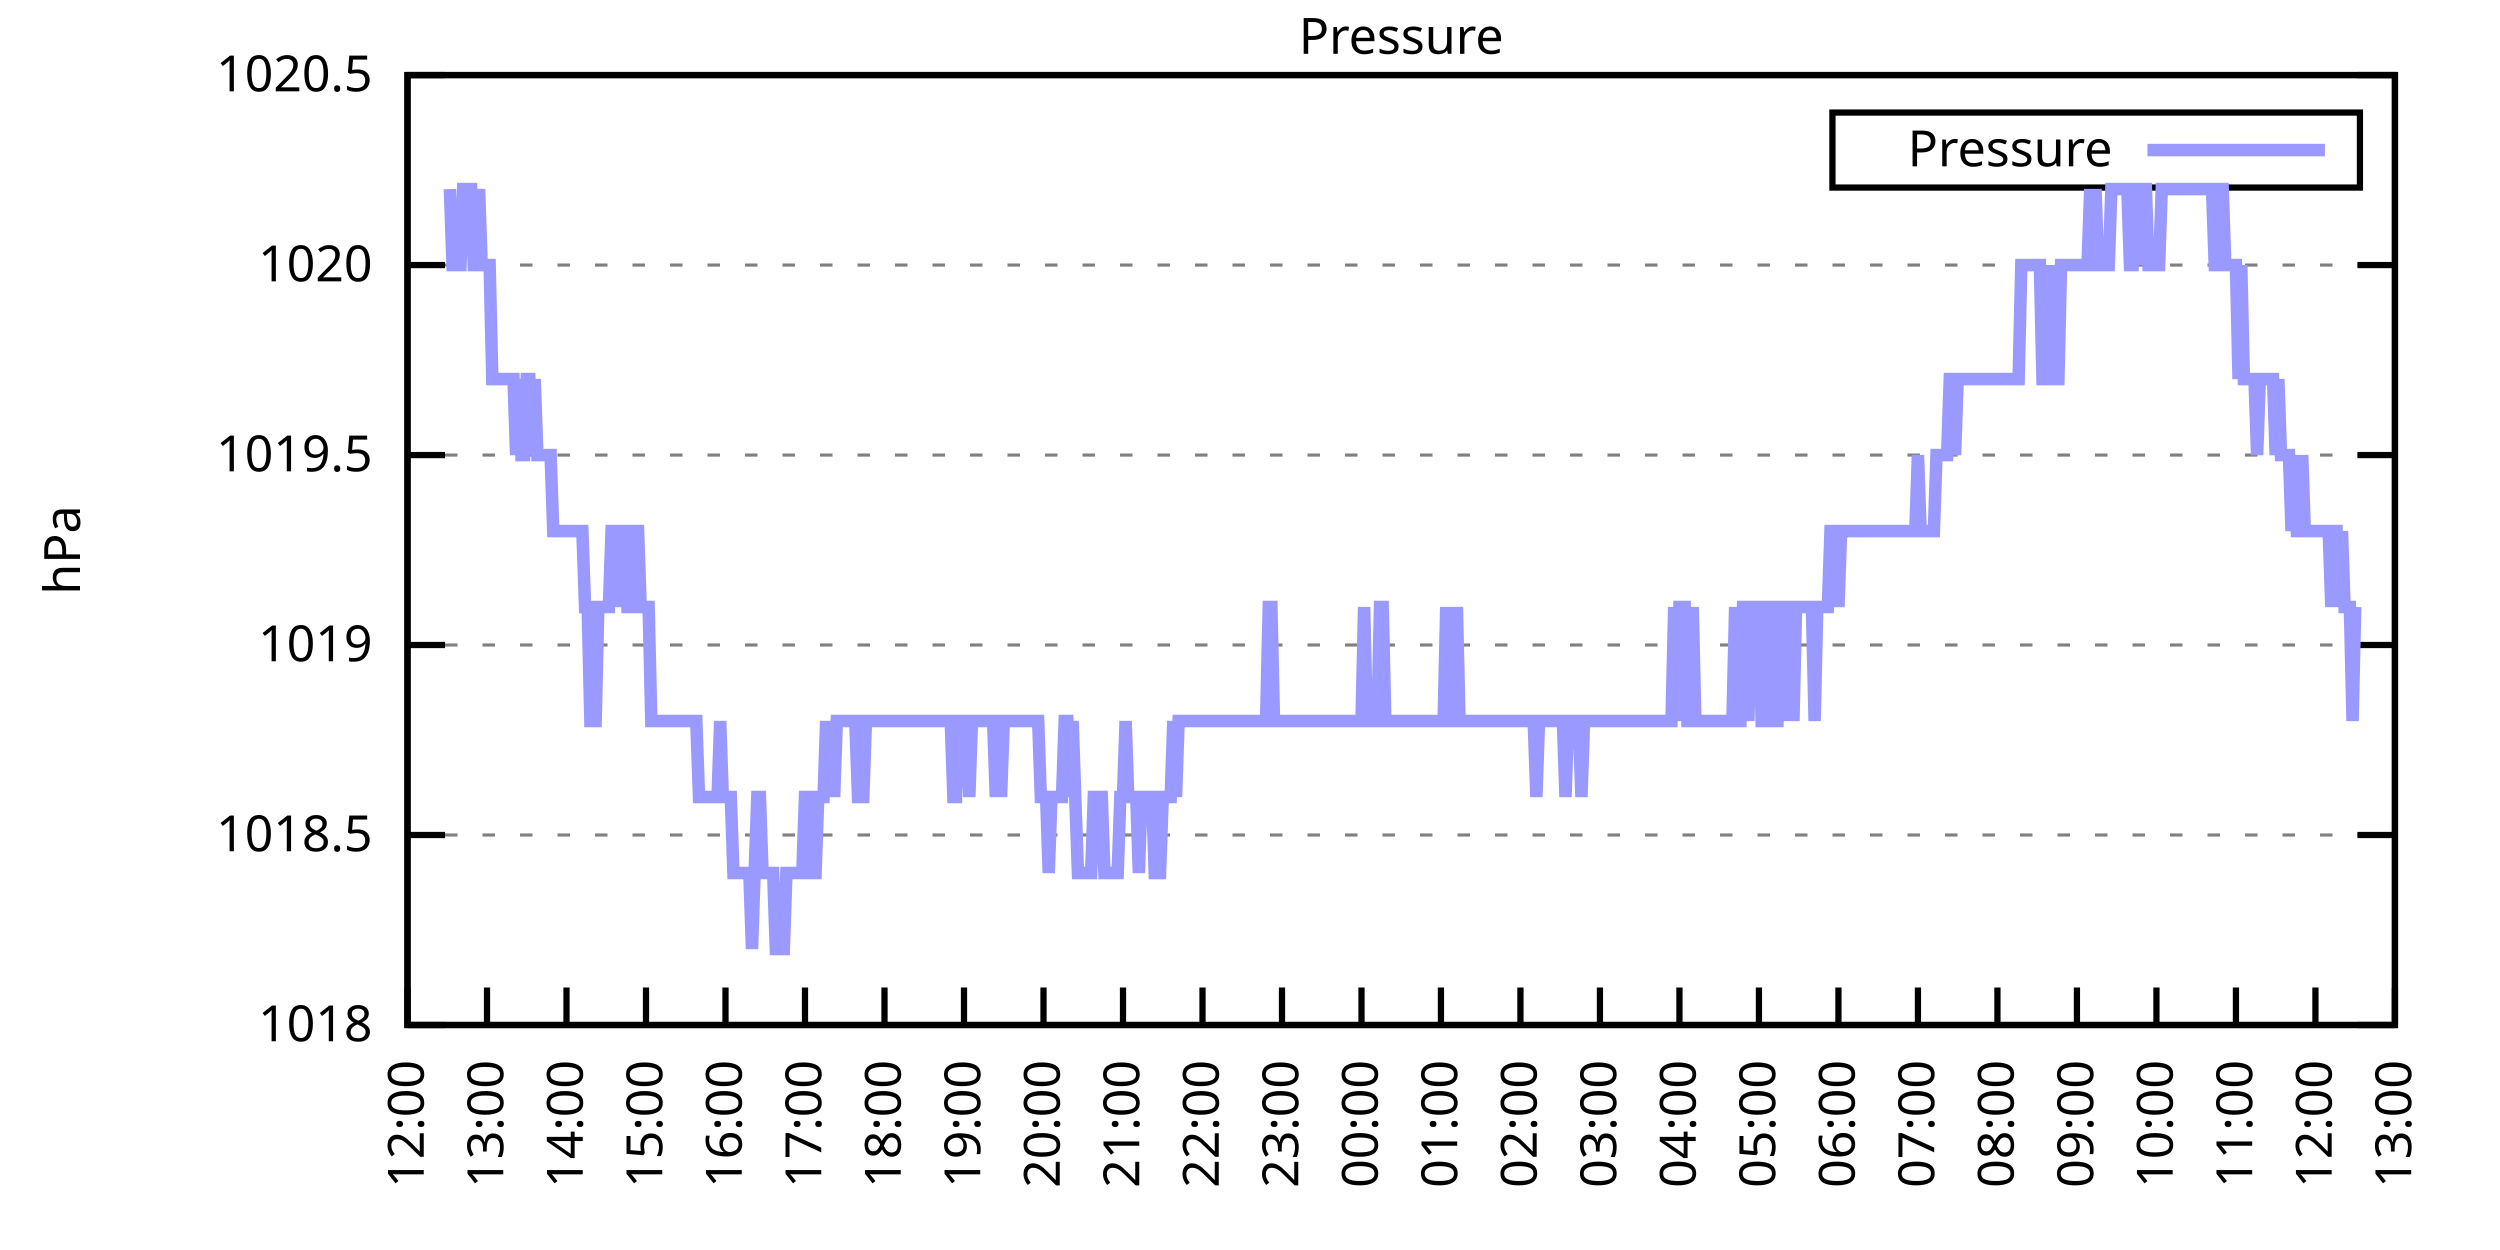
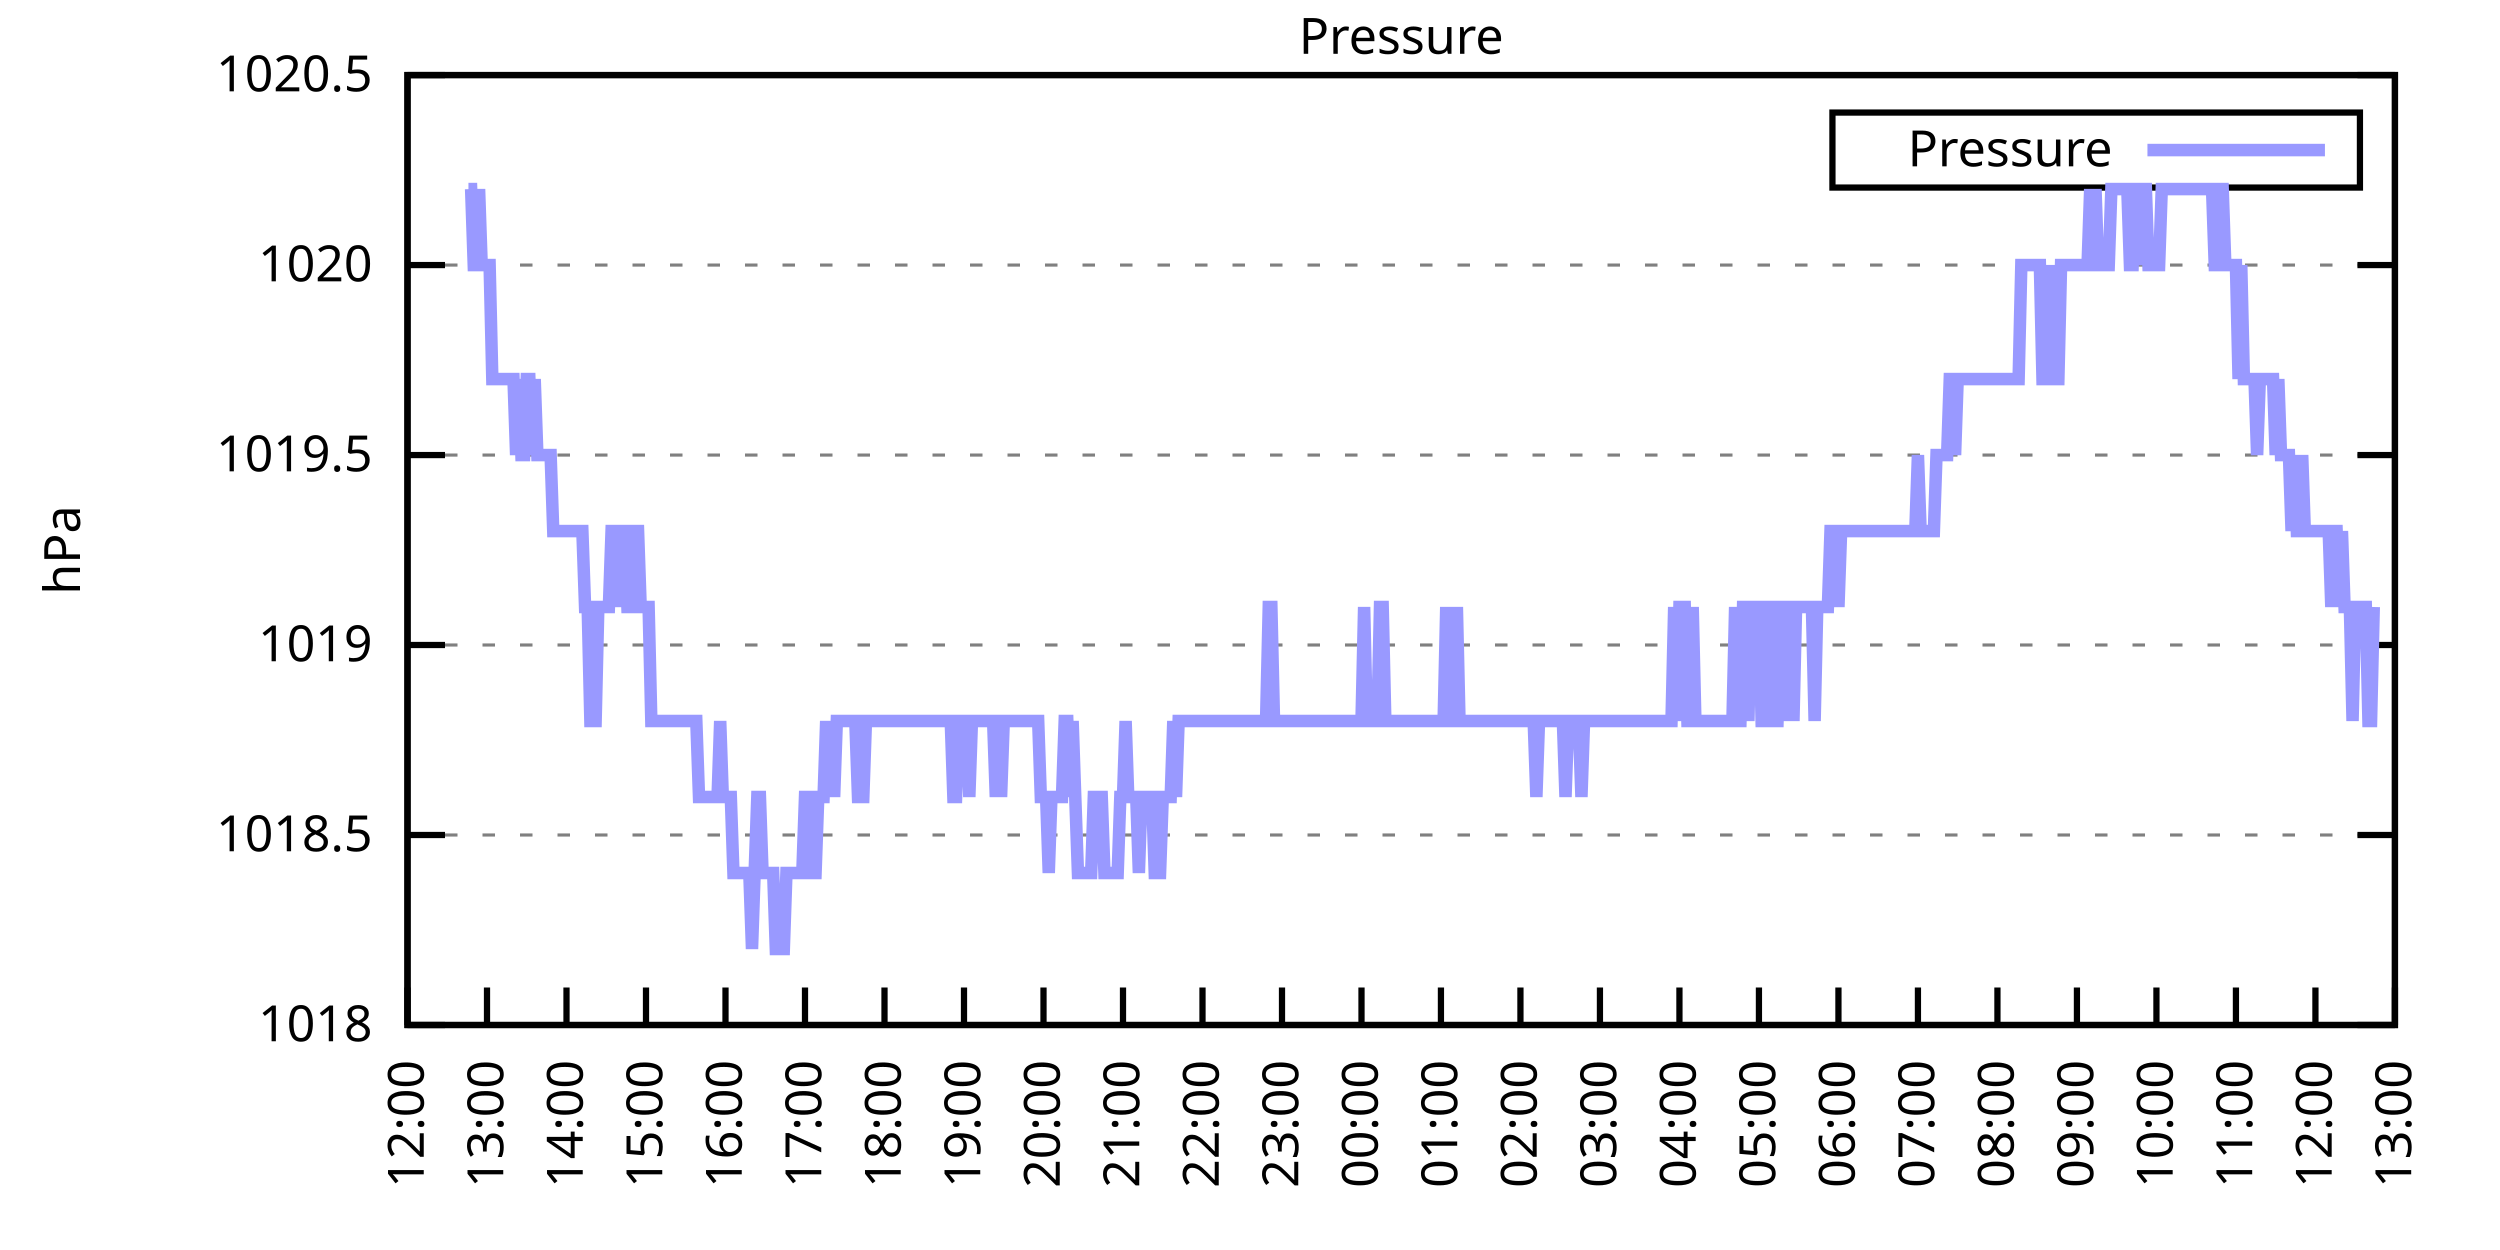
<svg xmlns="http://www.w3.org/2000/svg" xmlns:xlink="http://www.w3.org/1999/xlink" width="400" height="200" viewBox="0 0 400 200">
  <g id="gnuplot_canvas">
    <rect x="0" y="0" width="400" height="200" fill="none" />
    <defs>
      <circle id="gpDot" r="0.5" stroke-width="0.5" stroke="currentColor" />
      <path id="gpPt0" stroke-width="0.333" stroke="currentColor" d="M-1,0 h2 M0,-1 v2" />
      <path id="gpPt1" stroke-width="0.333" stroke="currentColor" d="M-1,-1 L1,1 M1,-1 L-1,1" />
      <path id="gpPt2" stroke-width="0.333" stroke="currentColor" d="M-1,0 L1,0 M0,-1 L0,1 M-1,-1 L1,1 M-1,1 L1,-1" />
      <rect id="gpPt3" stroke-width="0.333" stroke="currentColor" x="-1" y="-1" width="2" height="2" />
      <rect id="gpPt4" stroke-width="0.333" stroke="currentColor" fill="currentColor" x="-1" y="-1" width="2" height="2" />
      <circle id="gpPt5" stroke-width="0.333" stroke="currentColor" cx="0" cy="0" r="1" />
      <use xlink:href="#gpPt5" id="gpPt6" fill="currentColor" stroke="none" />
      <path id="gpPt7" stroke-width="0.333" stroke="currentColor" d="M0,-1.33 L-1.33,0.67 L1.33,0.67 z" />
      <use xlink:href="#gpPt7" id="gpPt8" fill="currentColor" stroke="none" />
      <use xlink:href="#gpPt7" id="gpPt9" stroke="currentColor" transform="rotate(180)" />
      <use xlink:href="#gpPt9" id="gpPt10" fill="currentColor" stroke="none" />
      <use xlink:href="#gpPt3" id="gpPt11" stroke="currentColor" transform="rotate(45)" />
      <use xlink:href="#gpPt11" id="gpPt12" fill="currentColor" stroke="none" />
      <path id="gpPt13" stroke-width="0.333" stroke="currentColor" d="M0,1.330 L1.265,0.411 L0.782,-1.067 L-0.782,-1.076 L-1.265,0.411 z" />
      <use xlink:href="#gpPt13" id="gpPt14" fill="currentColor" stroke="none" />
      <filter id="textbox" filterUnits="objectBoundingBox" x="0" y="0" height="1" width="1">
        <feFlood flood-color="white" flood-opacity="1" result="bgnd" />
        <feComposite in="SourceGraphic" in2="bgnd" operator="atop" />
      </filter>
      <filter id="greybox" filterUnits="objectBoundingBox" x="0" y="0" height="1" width="1">
        <feFlood flood-color="lightgrey" flood-opacity="1" result="grey" />
        <feComposite in="SourceGraphic" in2="grey" operator="atop" />
      </filter>
    </defs>
    <g fill="none" color="white" stroke="currentColor" stroke-width="1.00" stroke-linecap="butt" stroke-linejoin="miter">
</g>
    <g fill="none" color="black" stroke="currentColor" stroke-width="1.00" stroke-linecap="butt" stroke-linejoin="miter">
      <g stroke="none" shape-rendering="crispEdges">
        <polygon fill="rgb(255, 255, 255)" points="65.20,164.00 383.18,164.00 383.18,12.02 65.20,12.02 " />
      </g>
    </g>
    <g fill="none" color="black" stroke="currentColor" stroke-width="1.00" stroke-linecap="butt" stroke-linejoin="miter">
</g>
    <g fill="none" color="black" stroke="black" stroke-width="0.50" stroke-linecap="butt" stroke-linejoin="miter">
</g>
    <g fill="none" color="gray" stroke="currentColor" stroke-width="0.50" stroke-linecap="butt" stroke-linejoin="miter">
      <path stroke="gray" stroke-dasharray="2,4" class="gridline" d="M65.20,164.00 L383.19,164.00  " />
    </g>
    <g fill="none" color="gray" stroke="gray" stroke-width="1.00" stroke-linecap="butt" stroke-linejoin="miter">
</g>
    <g fill="none" color="black" stroke="currentColor" stroke-width="1.00" stroke-linecap="butt" stroke-linejoin="miter">
      <path stroke="black" d="M65.20,164.00 L71.20,164.00 M383.19,164.00 L377.19,164.00  " />
      <g transform="translate(59.60,166.60)" stroke="none" fill="black" font-family="Sans" font-size="8.00" text-anchor="end">
        <text>
          <tspan font-family="Sans"> 1018</tspan>
        </text>
      </g>
    </g>
    <g fill="none" color="black" stroke="currentColor" stroke-width="1.00" stroke-linecap="butt" stroke-linejoin="miter">
</g>
    <g fill="none" color="black" stroke="black" stroke-width="0.50" stroke-linecap="butt" stroke-linejoin="miter">
</g>
    <g fill="none" color="gray" stroke="currentColor" stroke-width="0.50" stroke-linecap="butt" stroke-linejoin="miter">
      <path stroke="gray" stroke-dasharray="2,4" class="gridline" d="M65.20,133.60 L383.19,133.60  " />
    </g>
    <g fill="none" color="gray" stroke="gray" stroke-width="1.00" stroke-linecap="butt" stroke-linejoin="miter">
</g>
    <g fill="none" color="black" stroke="currentColor" stroke-width="1.00" stroke-linecap="butt" stroke-linejoin="miter">
      <path stroke="black" d="M65.20,133.60 L71.20,133.60 M383.19,133.60 L377.19,133.60  " />
      <g transform="translate(59.60,136.20)" stroke="none" fill="black" font-family="Sans" font-size="8.00" text-anchor="end">
        <text>
          <tspan font-family="Sans"> 1018.5</tspan>
        </text>
      </g>
    </g>
    <g fill="none" color="black" stroke="currentColor" stroke-width="1.00" stroke-linecap="butt" stroke-linejoin="miter">
</g>
    <g fill="none" color="black" stroke="black" stroke-width="0.50" stroke-linecap="butt" stroke-linejoin="miter">
</g>
    <g fill="none" color="gray" stroke="currentColor" stroke-width="0.50" stroke-linecap="butt" stroke-linejoin="miter">
      <path stroke="gray" stroke-dasharray="2,4" class="gridline" d="M65.20,103.20 L383.19,103.20  " />
    </g>
    <g fill="none" color="gray" stroke="gray" stroke-width="1.00" stroke-linecap="butt" stroke-linejoin="miter">
</g>
    <g fill="none" color="black" stroke="currentColor" stroke-width="1.00" stroke-linecap="butt" stroke-linejoin="miter">
      <path stroke="black" d="M65.20,103.20 L71.20,103.20 M383.19,103.20 L377.19,103.20  " />
      <g transform="translate(59.60,105.80)" stroke="none" fill="black" font-family="Sans" font-size="8.00" text-anchor="end">
        <text>
          <tspan font-family="Sans"> 1019</tspan>
        </text>
      </g>
    </g>
    <g fill="none" color="black" stroke="currentColor" stroke-width="1.00" stroke-linecap="butt" stroke-linejoin="miter">
</g>
    <g fill="none" color="black" stroke="black" stroke-width="0.50" stroke-linecap="butt" stroke-linejoin="miter">
</g>
    <g fill="none" color="gray" stroke="currentColor" stroke-width="0.50" stroke-linecap="butt" stroke-linejoin="miter">
      <path stroke="gray" stroke-dasharray="2,4" class="gridline" d="M65.20,72.81 L383.19,72.81  " />
    </g>
    <g fill="none" color="gray" stroke="gray" stroke-width="1.00" stroke-linecap="butt" stroke-linejoin="miter">
</g>
    <g fill="none" color="black" stroke="currentColor" stroke-width="1.00" stroke-linecap="butt" stroke-linejoin="miter">
      <path stroke="black" d="M65.20,72.81 L71.20,72.81 M383.19,72.81 L377.19,72.81  " />
      <g transform="translate(59.60,75.41)" stroke="none" fill="black" font-family="Sans" font-size="8.00" text-anchor="end">
        <text>
          <tspan font-family="Sans"> 1019.5</tspan>
        </text>
      </g>
    </g>
    <g fill="none" color="black" stroke="currentColor" stroke-width="1.00" stroke-linecap="butt" stroke-linejoin="miter">
</g>
    <g fill="none" color="black" stroke="black" stroke-width="0.50" stroke-linecap="butt" stroke-linejoin="miter">
</g>
    <g fill="none" color="gray" stroke="currentColor" stroke-width="0.50" stroke-linecap="butt" stroke-linejoin="miter">
      <path stroke="gray" stroke-dasharray="2,4" class="gridline" d="M65.20,42.41 L383.19,42.41  " />
    </g>
    <g fill="none" color="gray" stroke="gray" stroke-width="1.00" stroke-linecap="butt" stroke-linejoin="miter">
</g>
    <g fill="none" color="black" stroke="currentColor" stroke-width="1.00" stroke-linecap="butt" stroke-linejoin="miter">
      <path stroke="black" d="M65.20,42.41 L71.20,42.41 M383.19,42.41 L377.19,42.41  " />
      <g transform="translate(59.60,45.01)" stroke="none" fill="black" font-family="Sans" font-size="8.00" text-anchor="end">
        <text>
          <tspan font-family="Sans"> 1020</tspan>
        </text>
      </g>
    </g>
    <g fill="none" color="black" stroke="currentColor" stroke-width="1.00" stroke-linecap="butt" stroke-linejoin="miter">
</g>
    <g fill="none" color="black" stroke="black" stroke-width="0.50" stroke-linecap="butt" stroke-linejoin="miter">
</g>
    <g fill="none" color="gray" stroke="currentColor" stroke-width="0.50" stroke-linecap="butt" stroke-linejoin="miter">
      <path stroke="gray" stroke-dasharray="2,4" class="gridline" d="M65.20,12.01 L383.19,12.01  " />
    </g>
    <g fill="none" color="gray" stroke="gray" stroke-width="1.00" stroke-linecap="butt" stroke-linejoin="miter">
</g>
    <g fill="none" color="black" stroke="currentColor" stroke-width="1.00" stroke-linecap="butt" stroke-linejoin="miter">
      <path stroke="black" d="M65.20,12.01 L71.20,12.01 M383.19,12.01 L377.19,12.01  " />
      <g transform="translate(59.60,14.61)" stroke="none" fill="black" font-family="Sans" font-size="8.00" text-anchor="end">
        <text>
          <tspan font-family="Sans"> 1020.5</tspan>
        </text>
      </g>
    </g>
    <g fill="none" color="black" stroke="currentColor" stroke-width="1.00" stroke-linecap="butt" stroke-linejoin="miter">
      <path stroke="black" d="M65.20,164.00 L65.20,158.00  " />
      <g transform="translate(67.80,169.60) rotate(270.00)" stroke="none" fill="black" font-family="Sans" font-size="8.00" text-anchor="end">
        <text>
          <tspan font-family="Sans">12:00</tspan>
        </text>
      </g>
    </g>
    <g fill="none" color="black" stroke="currentColor" stroke-width="1.00" stroke-linecap="butt" stroke-linejoin="miter">
      <path stroke="black" d="M77.92,164.00 L77.92,158.00  " />
      <g transform="translate(80.52,169.60) rotate(270.00)" stroke="none" fill="black" font-family="Sans" font-size="8.00" text-anchor="end">
        <text>
          <tspan font-family="Sans">13:00</tspan>
        </text>
      </g>
    </g>
    <g fill="none" color="black" stroke="currentColor" stroke-width="1.00" stroke-linecap="butt" stroke-linejoin="miter">
      <path stroke="black" d="M90.64,164.00 L90.64,158.00  " />
      <g transform="translate(93.24,169.60) rotate(270.00)" stroke="none" fill="black" font-family="Sans" font-size="8.00" text-anchor="end">
        <text>
          <tspan font-family="Sans">14:00</tspan>
        </text>
      </g>
    </g>
    <g fill="none" color="black" stroke="currentColor" stroke-width="1.00" stroke-linecap="butt" stroke-linejoin="miter">
      <path stroke="black" d="M103.36,164.00 L103.36,158.00  " />
      <g transform="translate(105.96,169.60) rotate(270.00)" stroke="none" fill="black" font-family="Sans" font-size="8.00" text-anchor="end">
        <text>
          <tspan font-family="Sans">15:00</tspan>
        </text>
      </g>
    </g>
    <g fill="none" color="black" stroke="currentColor" stroke-width="1.00" stroke-linecap="butt" stroke-linejoin="miter">
      <path stroke="black" d="M116.08,164.00 L116.08,158.00  " />
      <g transform="translate(118.68,169.60) rotate(270.00)" stroke="none" fill="black" font-family="Sans" font-size="8.00" text-anchor="end">
        <text>
          <tspan font-family="Sans">16:00</tspan>
        </text>
      </g>
    </g>
    <g fill="none" color="black" stroke="currentColor" stroke-width="1.00" stroke-linecap="butt" stroke-linejoin="miter">
      <path stroke="black" d="M128.80,164.00 L128.80,158.00  " />
      <g transform="translate(131.40,169.60) rotate(270.00)" stroke="none" fill="black" font-family="Sans" font-size="8.00" text-anchor="end">
        <text>
          <tspan font-family="Sans">17:00</tspan>
        </text>
      </g>
    </g>
    <g fill="none" color="black" stroke="currentColor" stroke-width="1.00" stroke-linecap="butt" stroke-linejoin="miter">
      <path stroke="black" d="M141.52,164.00 L141.52,158.00  " />
      <g transform="translate(144.12,169.60) rotate(270.00)" stroke="none" fill="black" font-family="Sans" font-size="8.00" text-anchor="end">
        <text>
          <tspan font-family="Sans">18:00</tspan>
        </text>
      </g>
    </g>
    <g fill="none" color="black" stroke="currentColor" stroke-width="1.00" stroke-linecap="butt" stroke-linejoin="miter">
      <path stroke="black" d="M154.24,164.00 L154.24,158.00  " />
      <g transform="translate(156.84,169.60) rotate(270.00)" stroke="none" fill="black" font-family="Sans" font-size="8.00" text-anchor="end">
        <text>
          <tspan font-family="Sans">19:00</tspan>
        </text>
      </g>
    </g>
    <g fill="none" color="black" stroke="currentColor" stroke-width="1.00" stroke-linecap="butt" stroke-linejoin="miter">
      <path stroke="black" d="M166.96,164.00 L166.96,158.00  " />
      <g transform="translate(169.56,169.60) rotate(270.00)" stroke="none" fill="black" font-family="Sans" font-size="8.00" text-anchor="end">
        <text>
          <tspan font-family="Sans">20:00</tspan>
        </text>
      </g>
    </g>
    <g fill="none" color="black" stroke="currentColor" stroke-width="1.00" stroke-linecap="butt" stroke-linejoin="miter">
      <path stroke="black" d="M179.68,164.00 L179.68,158.00  " />
      <g transform="translate(182.28,169.60) rotate(270.00)" stroke="none" fill="black" font-family="Sans" font-size="8.00" text-anchor="end">
        <text>
          <tspan font-family="Sans">21:00</tspan>
        </text>
      </g>
    </g>
    <g fill="none" color="black" stroke="currentColor" stroke-width="1.00" stroke-linecap="butt" stroke-linejoin="miter">
      <path stroke="black" d="M192.40,164.00 L192.40,158.00  " />
      <g transform="translate(195.00,169.60) rotate(270.00)" stroke="none" fill="black" font-family="Sans" font-size="8.00" text-anchor="end">
        <text>
          <tspan font-family="Sans">22:00</tspan>
        </text>
      </g>
    </g>
    <g fill="none" color="black" stroke="currentColor" stroke-width="1.00" stroke-linecap="butt" stroke-linejoin="miter">
      <path stroke="black" d="M205.12,164.00 L205.12,158.00  " />
      <g transform="translate(207.72,169.60) rotate(270.00)" stroke="none" fill="black" font-family="Sans" font-size="8.00" text-anchor="end">
        <text>
          <tspan font-family="Sans">23:00</tspan>
        </text>
      </g>
    </g>
    <g fill="none" color="black" stroke="currentColor" stroke-width="1.00" stroke-linecap="butt" stroke-linejoin="miter">
      <path stroke="black" d="M217.84,164.00 L217.84,158.00  " />
      <g transform="translate(220.44,169.60) rotate(270.00)" stroke="none" fill="black" font-family="Sans" font-size="8.00" text-anchor="end">
        <text>
          <tspan font-family="Sans">00:00</tspan>
        </text>
      </g>
    </g>
    <g fill="none" color="black" stroke="currentColor" stroke-width="1.00" stroke-linecap="butt" stroke-linejoin="miter">
      <path stroke="black" d="M230.55,164.00 L230.55,158.00  " />
      <g transform="translate(233.15,169.60) rotate(270.00)" stroke="none" fill="black" font-family="Sans" font-size="8.00" text-anchor="end">
        <text>
          <tspan font-family="Sans">01:00</tspan>
        </text>
      </g>
    </g>
    <g fill="none" color="black" stroke="currentColor" stroke-width="1.00" stroke-linecap="butt" stroke-linejoin="miter">
      <path stroke="black" d="M243.27,164.00 L243.27,158.00  " />
      <g transform="translate(245.87,169.60) rotate(270.00)" stroke="none" fill="black" font-family="Sans" font-size="8.00" text-anchor="end">
        <text>
          <tspan font-family="Sans">02:00</tspan>
        </text>
      </g>
    </g>
    <g fill="none" color="black" stroke="currentColor" stroke-width="1.00" stroke-linecap="butt" stroke-linejoin="miter">
      <path stroke="black" d="M255.99,164.00 L255.99,158.00  " />
      <g transform="translate(258.59,169.60) rotate(270.00)" stroke="none" fill="black" font-family="Sans" font-size="8.00" text-anchor="end">
        <text>
          <tspan font-family="Sans">03:00</tspan>
        </text>
      </g>
    </g>
    <g fill="none" color="black" stroke="currentColor" stroke-width="1.00" stroke-linecap="butt" stroke-linejoin="miter">
      <path stroke="black" d="M268.71,164.00 L268.71,158.00  " />
      <g transform="translate(271.31,169.60) rotate(270.00)" stroke="none" fill="black" font-family="Sans" font-size="8.00" text-anchor="end">
        <text>
          <tspan font-family="Sans">04:00</tspan>
        </text>
      </g>
    </g>
    <g fill="none" color="black" stroke="currentColor" stroke-width="1.00" stroke-linecap="butt" stroke-linejoin="miter">
      <path stroke="black" d="M281.43,164.00 L281.43,158.00  " />
      <g transform="translate(284.03,169.60) rotate(270.00)" stroke="none" fill="black" font-family="Sans" font-size="8.00" text-anchor="end">
        <text>
          <tspan font-family="Sans">05:00</tspan>
        </text>
      </g>
    </g>
    <g fill="none" color="black" stroke="currentColor" stroke-width="1.00" stroke-linecap="butt" stroke-linejoin="miter">
      <path stroke="black" d="M294.15,164.00 L294.15,158.00  " />
      <g transform="translate(296.75,169.60) rotate(270.00)" stroke="none" fill="black" font-family="Sans" font-size="8.00" text-anchor="end">
        <text>
          <tspan font-family="Sans">06:00</tspan>
        </text>
      </g>
    </g>
    <g fill="none" color="black" stroke="currentColor" stroke-width="1.00" stroke-linecap="butt" stroke-linejoin="miter">
      <path stroke="black" d="M306.87,164.00 L306.87,158.00  " />
      <g transform="translate(309.47,169.60) rotate(270.00)" stroke="none" fill="black" font-family="Sans" font-size="8.00" text-anchor="end">
        <text>
          <tspan font-family="Sans">07:00</tspan>
        </text>
      </g>
    </g>
    <g fill="none" color="black" stroke="currentColor" stroke-width="1.00" stroke-linecap="butt" stroke-linejoin="miter">
      <path stroke="black" d="M319.59,164.00 L319.59,158.00  " />
      <g transform="translate(322.19,169.60) rotate(270.00)" stroke="none" fill="black" font-family="Sans" font-size="8.00" text-anchor="end">
        <text>
          <tspan font-family="Sans">08:00</tspan>
        </text>
      </g>
    </g>
    <g fill="none" color="black" stroke="currentColor" stroke-width="1.00" stroke-linecap="butt" stroke-linejoin="miter">
      <path stroke="black" d="M332.31,164.00 L332.31,158.00  " />
      <g transform="translate(334.91,169.60) rotate(270.00)" stroke="none" fill="black" font-family="Sans" font-size="8.00" text-anchor="end">
        <text>
          <tspan font-family="Sans">09:00</tspan>
        </text>
      </g>
    </g>
    <g fill="none" color="black" stroke="currentColor" stroke-width="1.00" stroke-linecap="butt" stroke-linejoin="miter">
      <path stroke="black" d="M345.03,164.00 L345.03,158.00  " />
      <g transform="translate(347.63,169.60) rotate(270.00)" stroke="none" fill="black" font-family="Sans" font-size="8.00" text-anchor="end">
        <text>
          <tspan font-family="Sans">10:00</tspan>
        </text>
      </g>
    </g>
    <g fill="none" color="black" stroke="currentColor" stroke-width="1.00" stroke-linecap="butt" stroke-linejoin="miter">
      <path stroke="black" d="M357.75,164.00 L357.75,158.00  " />
      <g transform="translate(360.35,169.60) rotate(270.00)" stroke="none" fill="black" font-family="Sans" font-size="8.00" text-anchor="end">
        <text>
          <tspan font-family="Sans">11:00</tspan>
        </text>
      </g>
    </g>
    <g fill="none" color="black" stroke="currentColor" stroke-width="1.00" stroke-linecap="butt" stroke-linejoin="miter">
      <path stroke="black" d="M370.47,164.00 L370.47,158.00  " />
      <g transform="translate(373.07,169.60) rotate(270.00)" stroke="none" fill="black" font-family="Sans" font-size="8.00" text-anchor="end">
        <text>
          <tspan font-family="Sans">12:00</tspan>
        </text>
      </g>
    </g>
    <g fill="none" color="black" stroke="currentColor" stroke-width="1.00" stroke-linecap="butt" stroke-linejoin="miter">
      <path stroke="black" d="M383.19,164.00 L383.19,158.00  " />
      <g transform="translate(385.79,169.60) rotate(270.00)" stroke="none" fill="black" font-family="Sans" font-size="8.00" text-anchor="end">
        <text>
          <tspan font-family="Sans">13:00</tspan>
        </text>
      </g>
    </g>
    <g fill="none" color="black" stroke="currentColor" stroke-width="1.00" stroke-linecap="butt" stroke-linejoin="miter">
</g>
    <g fill="none" color="black" stroke="currentColor" stroke-width="1.00" stroke-linecap="butt" stroke-linejoin="miter">
      <path stroke="black" d="M65.20,12.01 L65.20,164.00 L383.19,164.00 L383.19,12.01 L65.20,12.01 Z  " />
    </g>
    <g fill="none" color="black" stroke="currentColor" stroke-width="1.00" stroke-linecap="butt" stroke-linejoin="miter">
</g>
    <g fill="none" color="black" stroke="currentColor" stroke-width="1.00" stroke-linecap="butt" stroke-linejoin="miter">
      <path stroke="black" d="M293.19,30.01 L293.19,18.01 L377.59,18.01 L377.59,30.01 L293.19,30.01 Z  " />
    </g>
    <g id="Pressure_plot_1">
      <g fill="none" color="white" stroke="black" stroke-width="2.00" stroke-linecap="butt" stroke-linejoin="miter">
</g>
      <g fill="none" color="black" stroke="currentColor" stroke-width="2.00" stroke-linecap="butt" stroke-linejoin="miter">
        <g transform="translate(337.99,26.61)" stroke="none" fill="black" font-family="Sans" font-size="8.00" text-anchor="end">
          <text>
            <tspan font-family="Sans">Pressure</tspan>
          </text>
        </g>
      </g>
      <g fill="none" color="black" stroke="currentColor" stroke-width="2.00" stroke-linecap="butt" stroke-linejoin="miter">
-         <path stroke="rgb(153, 153, 255)" d="M343.59,24.01 L371.99,24.01 M71.98,30.25 L72.41,42.41 L72.83,42.41 L73.26,42.41 L73.68,42.41 L74.10,30.25   L74.53,30.25 L74.95,30.25 L75.38,30.25 L75.80,42.41 L76.22,42.41 L76.65,30.25 L77.07,42.41 L77.50,42.41   L77.92,42.41 L78.34,42.41 L78.77,60.65 L79.19,60.65 L79.62,60.65 L80.04,60.65 L80.46,60.65 L80.89,60.65   L81.31,60.65 L81.74,60.65 L82.16,60.65 L82.58,72.81 L83.01,60.65 L83.43,72.81 L83.86,72.81 L84.28,60.65   L84.70,60.65 L85.13,72.81 L85.55,60.65 L85.98,72.81 L86.40,72.81 L86.82,72.81 L87.25,72.81 L87.67,72.81   L88.10,72.81 L88.52,84.97 L88.94,84.97 L89.37,84.97 L89.79,84.97 L90.22,84.97 L90.64,84.97 L91.06,84.97   L91.49,84.97 L91.91,84.97 L92.34,84.97 L92.76,84.97 L93.18,84.97 L93.61,97.12 L94.03,97.12 L94.46,115.36   L94.88,115.36 L95.30,115.36 L95.73,97.12 L96.15,97.12 L96.58,97.12 L97.00,97.12 L97.42,97.12 L97.85,84.97   L98.27,84.97 L98.69,97.12 L99.12,84.97 L99.54,84.97 L99.97,84.97 L100.39,97.12 L100.81,97.12 L101.24,84.97   L101.66,84.97 L102.09,84.97 L102.51,97.12 L102.93,97.12 L103.36,97.12 L103.78,97.12 L104.21,115.36 L104.63,115.36   L105.05,115.36 L105.48,115.36 L105.90,115.36 L106.33,115.36 L106.75,115.36 L107.17,115.36 L107.60,115.36 L108.02,115.36   L108.45,115.36 L108.87,115.36 L109.29,115.36 L109.72,115.36 L110.14,115.36 L110.57,115.36 L110.99,115.36 L111.41,115.36   L111.84,127.52 L112.26,127.52 L112.69,127.52 L113.11,127.52 L113.53,127.52 L113.96,127.52 L114.38,127.52 L114.81,127.52   L115.23,115.36 L115.65,127.52 L116.08,127.52 L116.50,127.52 L116.93,127.52 L117.35,139.68 L117.77,139.68 L118.20,139.68   L118.62,139.68 L119.05,139.68 L119.47,139.68 L119.89,139.68 L120.32,151.84 L120.74,139.68 L121.17,127.52 L121.59,127.52   L122.01,139.68 L122.44,139.68 L122.86,139.68 L123.29,139.68 L123.71,139.68 L124.13,151.84 L124.56,151.84 L124.98,151.84   L125.41,151.84 L125.83,139.68 L126.25,139.68 L126.68,139.68 L127.10,139.68 L127.53,139.68 L127.95,139.68 L128.37,139.68   L128.80,127.52 L129.22,127.52 L129.65,127.52 L130.07,139.68 L130.49,139.68 L130.92,127.52 L131.34,127.52 L131.77,127.52   L132.19,115.36 L132.61,127.52 L133.04,115.36 L133.46,127.52 L133.89,115.36 L134.31,115.36 L134.73,115.36 L135.16,115.36   L135.58,115.36 L136.01,115.36 L136.43,115.36 L136.85,115.36 L137.28,127.52 L137.70,127.52 L138.13,127.52 L138.55,115.36   L138.97,115.36 L139.40,115.36 L139.82,115.36 L140.25,115.36 L140.67,115.36 L141.09,115.36 L141.52,115.36 L141.94,115.36   L142.37,115.36 L142.79,115.36 L143.21,115.36 L143.64,115.36 L144.06,115.36 L144.49,115.36 L144.91,115.36 L145.33,115.36   L145.76,115.36 L146.18,115.36 L146.61,115.36 L147.03,115.36 L147.45,115.36 L147.88,115.36 L148.30,115.36 L148.73,115.36   L149.15,115.36 L149.57,115.36 L150.00,115.36 L150.42,115.36 L150.85,115.36 L151.27,115.36 L151.69,115.36 L152.12,115.36   L152.54,127.52 L152.97,127.52 L153.39,115.36 L153.81,115.36 L154.24,115.36 L154.66,115.36 L155.09,127.52 L155.51,115.36   L155.93,115.36 L156.36,115.36 L156.78,115.36 L157.21,115.36 L157.63,115.36 L158.05,115.36 L158.48,115.36 L158.90,115.36   L159.33,127.52 L159.75,115.36 L160.17,127.52 L160.60,115.36 L161.02,115.36 L161.44,115.36 L161.87,115.36 L162.29,115.36   L162.72,115.36 L163.14,115.36 L163.56,115.36 L163.99,115.36 L164.41,115.36 L164.84,115.36 L165.26,115.36 L165.68,115.36   L166.11,115.36 L166.53,127.52 L166.96,127.52 L167.38,127.52 L167.80,139.68 L168.23,127.52 L168.65,127.52 L169.08,127.52   L169.50,127.52 L169.92,127.52 L170.35,115.36 L170.77,115.36 L171.20,127.52 L171.62,115.36 L172.04,127.52 L172.47,139.68   L172.89,139.68 L173.32,139.68 L173.74,139.68 L174.16,139.68 L174.59,139.68 L175.01,127.52 L175.44,127.52 L175.86,127.52   L176.28,127.52 L176.71,139.68 L177.13,139.68 L177.56,139.68 L177.98,139.68 L178.40,139.68 L178.83,139.68 L179.25,127.52   L179.68,127.52 L180.10,115.36 L180.52,127.52 L180.95,127.52 L181.37,127.52 L181.80,127.52 L182.22,139.68 L182.64,127.52   L183.07,127.52 L183.49,127.52 L183.92,127.52 L184.34,127.52 L184.76,139.68 L185.19,139.68 L185.61,139.68 L186.04,127.52   L186.46,127.52 L186.88,127.52 L187.31,127.52 L187.73,115.36 L188.16,127.52 L188.58,115.36 L189.00,115.36 L189.43,115.36   L189.85,115.36 L190.28,115.36 L190.70,115.36 L191.12,115.36 L191.55,115.36 L191.97,115.36 L192.40,115.36 L192.82,115.36   L193.24,115.36 L193.67,115.36 L194.09,115.36 L194.52,115.36 L194.94,115.36 L195.36,115.36 L195.79,115.36 L196.21,115.36   L196.64,115.36 L197.06,115.36 L197.48,115.36 L197.91,115.36 L198.33,115.36 L198.76,115.36 L199.18,115.36 L199.60,115.36   L200.03,115.36 L200.45,115.36 L200.88,115.36 L201.30,115.36 L201.72,115.36 L202.15,115.36 L202.57,115.36 L203.00,97.12   L203.42,97.12 L203.84,115.36 L204.27,115.36 L204.69,115.36 L205.12,115.36 L205.54,115.36 L205.96,115.36 L206.39,115.36   L206.81,115.36 L207.24,115.36 L207.66,115.36 L208.08,115.36 L208.51,115.36 L208.93,115.36 L209.36,115.36 L209.78,115.36   L210.20,115.36 L210.63,115.36 L211.05,115.36 L211.48,115.36 L211.90,115.36 L212.32,115.36 L212.75,115.36 L213.17,115.36   L213.60,115.36 L214.02,115.36 L214.44,115.36 L214.87,115.36 L215.29,115.36 L215.72,115.36 L216.14,115.36 L216.56,115.36   L216.99,115.36 L217.41,115.36 L217.84,115.36 L218.26,97.12 L218.68,115.36 L219.11,115.36 L219.53,115.36 L219.96,115.36   L220.38,115.36 L220.80,97.12 L221.23,97.12 L221.65,115.36 L222.08,115.36 L222.50,115.36 L222.92,115.36 L223.35,115.36   L223.77,115.36 L224.20,115.36 L224.62,115.36 L225.04,115.36 L225.47,115.36 L225.89,115.36 L226.31,115.36 L226.74,115.36   L227.16,115.36 L227.59,115.36 L228.01,115.36 L228.43,115.36 L228.86,115.36 L229.28,115.36 L229.71,115.36 L230.13,115.36   L230.55,115.36 L230.98,115.36 L231.40,97.12 L231.83,115.36 L232.25,115.36 L232.67,115.36 L233.10,97.12 L233.52,115.36   L233.95,115.36 L234.37,115.36 L234.79,115.36 L235.22,115.36 L235.64,115.36 L236.07,115.36 L236.49,115.36 L236.91,115.36   L237.34,115.36 L237.76,115.36 L238.19,115.36 L238.61,115.36 L239.03,115.36 L239.46,115.36 L239.88,115.36 L240.31,115.36   L240.73,115.36 L241.15,115.36 L241.58,115.36 L242.00,115.36 L242.43,115.36 L242.85,115.36 L243.27,115.36 L243.70,115.36   L244.12,115.36 L244.55,115.36 L244.97,115.36 L245.39,115.36 L245.82,127.52 L246.24,115.36 L246.67,115.36 L247.09,115.36   L247.51,115.36 L247.94,115.36 L248.36,115.36 L248.79,115.36 L249.21,115.36 L249.63,115.36 L250.06,115.36 L250.48,127.52   L250.91,115.36 L251.33,115.36 L251.75,115.36 L252.18,115.36 L252.60,115.36 L253.03,127.52 L253.45,115.36 L253.87,115.36   L254.30,115.36 L254.72,115.36 L255.15,115.36 L255.57,115.36 L255.99,115.36 L256.42,115.36 L256.84,115.36 L257.27,115.36   L257.69,115.36 L258.11,115.36 L258.54,115.36 L258.96,115.36 L259.39,115.36 L259.81,115.36 L260.23,115.36 L260.66,115.36   L261.08,115.36 L261.51,115.36 L261.93,115.36 L262.35,115.36 L262.78,115.36 L263.20,115.36 L263.63,115.36 L264.05,115.36   L264.47,115.36 L264.90,115.36 L265.32,115.36 L265.75,115.36 L266.17,115.36 L266.59,115.36 L267.02,115.36 L267.44,115.36   L267.87,97.12 L268.29,115.36 L268.71,97.12 L269.14,97.12 L269.56,97.12 L269.99,115.36 L270.41,115.36 L270.83,97.12   L271.26,115.36 L271.68,115.36 L272.11,115.36 L272.53,115.36 L272.95,115.36 L273.38,115.36 L273.80,115.36 L274.23,115.36   L274.65,115.36 L275.07,115.36 L275.50,115.36 L275.92,115.36 L276.35,115.36 L276.77,115.36 L277.19,115.36 L277.62,97.12   L278.04,115.36 L278.47,115.36 L278.89,97.12 L279.31,97.12 L279.74,115.36 L280.16,97.12 L280.59,97.12 L281.01,97.12   L281.43,97.12 L281.86,115.36 L282.28,115.36 L282.71,97.12 L283.13,97.12 L283.55,115.36 L283.98,115.36 L284.40,115.36   L284.83,97.12 L285.25,97.12 L285.67,97.12 L286.10,115.36 L286.52,97.12 L286.95,115.36 L287.37,97.12 L287.79,97.12   L288.22,97.12 L288.64,97.12 L289.06,97.12 L289.49,97.12 L289.91,97.12 L290.34,115.36 L290.76,97.12 L291.18,97.12   L291.61,97.12 L292.03,97.12 L292.46,97.12 L292.88,84.97 L293.30,84.97 L293.73,84.97 L294.15,97.12 L294.58,84.97   L295.00,84.97 L295.42,84.97 L295.85,84.97 L296.27,84.97 L296.70,84.97 L297.12,84.97 L297.54,84.97 L297.97,84.97   L298.39,84.97 L298.82,84.97 L299.24,84.97 L299.66,84.97 L300.09,84.97 L300.51,84.97 L300.94,84.97 L301.36,84.97   L301.78,84.97 L302.21,84.97 L302.63,84.97 L303.06,84.97 L303.48,84.97 L303.90,84.97 L304.33,84.97 L304.75,84.97   L305.18,84.97 L305.60,84.97 L306.02,84.97 L306.45,84.97 L306.87,72.81 L307.30,84.97 L307.72,84.97 L308.14,84.97   L308.57,84.97 L308.99,84.97 L309.42,84.97 L309.84,72.81 L310.26,72.81 L310.69,72.81 L311.11,72.81 L311.54,72.81   L311.96,60.65 L312.38,60.65 L312.81,72.81 L313.23,60.65 L313.66,60.65 L314.08,60.65 L314.50,60.65 L314.93,60.65   L315.35,60.65 L315.78,60.65 L316.20,60.65 L316.62,60.65 L317.05,60.65 L317.47,60.65 L317.90,60.65 L318.32,60.65   L318.74,60.65 L319.17,60.65 L319.59,60.65 L320.02,60.65 L320.44,60.65 L320.86,60.65 L321.29,60.65 L321.71,60.65   L322.14,60.65 L322.56,60.65 L322.98,60.65 L323.41,42.41 L323.83,42.41 L324.26,42.41 L324.68,42.41 L325.10,42.41   L325.53,42.41 L325.95,42.41 L326.38,42.41 L326.80,60.65 L327.22,60.65 L327.65,60.65 L328.07,42.41 L328.50,60.65   L328.92,60.65 L329.34,60.65 L329.77,42.41 L330.19,42.41 L330.62,42.41 L331.04,42.41 L331.46,42.41 L331.89,42.41   L332.31,42.41 L332.74,42.41 L333.16,42.41 L333.58,42.41 L334.01,42.41 L334.43,30.25 L334.86,42.41 L335.28,30.25   L335.70,42.41 L336.13,42.41 L336.55,42.41 L336.98,42.41 L337.40,42.41 L337.82,30.25 L338.25,30.25 L338.67,30.25   L339.10,30.25 L339.52,30.25 L339.94,30.25 L340.37,30.25 L340.79,42.41 L341.22,42.41 L341.64,30.25 L342.06,30.25   L342.49,42.41 L342.91,30.25 L343.34,30.25 L343.76,42.41 L344.18,42.41 L344.61,42.41 L345.03,42.41 L345.46,42.41   L345.88,30.25 L346.30,30.25 L346.73,30.25 L347.15,30.25 L347.58,30.25 L348.00,30.25 L348.42,30.25 L348.85,30.25   L349.27,30.25 L349.70,30.25 L350.12,30.25 L350.54,30.25 L350.97,30.25 L351.39,30.25 L351.81,30.25 L352.24,30.25   L352.66,30.25 L353.09,30.25 L353.51,30.25 L353.93,30.25 L354.36,42.41 L354.78,42.41 L355.21,30.25 L355.63,30.25   L356.05,42.41 L356.48,42.41 L356.90,42.41 L357.33,42.41 L357.75,42.41 L358.17,60.65 L358.60,42.41 L359.02,60.65   L359.45,60.65 L359.87,60.65 L360.29,60.65 L360.72,60.65 L361.14,72.81 L361.57,60.65 L361.99,60.65 L362.41,60.65   L362.84,60.65 L363.26,60.65 L363.69,60.65 L364.11,72.81 L364.53,60.65 L364.96,72.81 L365.38,72.81 L365.81,72.81   L366.23,72.81 L366.65,84.97 L367.08,72.81 L367.50,84.97 L367.93,84.97 L368.35,72.81 L368.77,84.97 L369.20,84.97   L369.62,84.97 L370.05,84.97 L370.47,84.97 L370.89,84.97 L371.32,84.97 L371.74,84.97 L372.17,84.97 L372.59,84.97   L373.01,97.12 L373.44,84.97 L373.86,84.97 L374.29,97.12 L374.71,84.97 L375.13,97.12 L375.56,97.12 L375.98,97.12   L376.41,115.36 L376.83,97.12  " />
+         <path stroke="rgb(153, 153, 255)" d="M343.59,24.01 L371.99,24.01 M74.95,30.25 L75.38,30.25 L75.80,42.41 L76.22,42.41 L76.65,30.25 L77.07,42.41   L77.50,42.41 L77.92,42.41 L78.34,42.41 L78.77,60.65 L79.19,60.65 L79.62,60.65 L80.04,60.65 L80.46,60.65   L80.89,60.65 L81.31,60.65 L81.74,60.65 L82.16,60.65 L82.58,72.81 L83.01,60.65 L83.43,72.81 L83.86,72.81   L84.28,60.65 L84.70,60.65 L85.13,72.81 L85.55,60.65 L85.98,72.81 L86.40,72.81 L86.82,72.81 L87.25,72.81   L87.67,72.81 L88.10,72.81 L88.52,84.97 L88.94,84.97 L89.37,84.97 L89.79,84.97 L90.22,84.97 L90.64,84.97   L91.06,84.97 L91.49,84.97 L91.91,84.97 L92.34,84.97 L92.76,84.97 L93.18,84.97 L93.61,97.12 L94.03,97.12   L94.46,115.36 L94.88,115.36 L95.30,115.36 L95.73,97.12 L96.15,97.12 L96.58,97.12 L97.00,97.12 L97.42,97.12   L97.85,84.97 L98.27,84.97 L98.69,97.12 L99.12,84.97 L99.54,84.97 L99.97,84.97 L100.39,97.12 L100.81,97.12   L101.24,84.97 L101.66,84.97 L102.09,84.97 L102.51,97.12 L102.93,97.12 L103.36,97.12 L103.78,97.12 L104.21,115.36   L104.63,115.36 L105.05,115.36 L105.48,115.36 L105.90,115.36 L106.33,115.36 L106.75,115.36 L107.17,115.36 L107.60,115.36   L108.02,115.36 L108.45,115.36 L108.87,115.36 L109.29,115.36 L109.72,115.36 L110.14,115.36 L110.57,115.36 L110.99,115.36   L111.41,115.36 L111.84,127.52 L112.26,127.52 L112.69,127.52 L113.11,127.52 L113.53,127.52 L113.96,127.52 L114.38,127.52   L114.81,127.52 L115.23,115.36 L115.65,127.52 L116.08,127.52 L116.50,127.52 L116.93,127.52 L117.35,139.68 L117.77,139.68   L118.20,139.68 L118.62,139.68 L119.05,139.68 L119.47,139.68 L119.89,139.68 L120.32,151.84 L120.74,139.68 L121.17,127.52   L121.59,127.52 L122.01,139.68 L122.44,139.68 L122.86,139.68 L123.29,139.68 L123.71,139.68 L124.13,151.84 L124.56,151.84   L124.98,151.84 L125.41,151.84 L125.83,139.68 L126.25,139.68 L126.68,139.68 L127.10,139.68 L127.53,139.68 L127.95,139.68   L128.37,139.68 L128.80,127.52 L129.22,127.52 L129.65,127.52 L130.07,139.68 L130.49,139.68 L130.92,127.52 L131.34,127.52   L131.77,127.52 L132.19,115.36 L132.61,127.52 L133.04,115.36 L133.46,127.52 L133.89,115.36 L134.31,115.36 L134.73,115.36   L135.16,115.36 L135.58,115.36 L136.01,115.36 L136.43,115.36 L136.85,115.36 L137.28,127.52 L137.70,127.52 L138.13,127.52   L138.55,115.36 L138.97,115.36 L139.40,115.36 L139.82,115.36 L140.25,115.36 L140.67,115.36 L141.09,115.36 L141.52,115.36   L141.94,115.36 L142.37,115.36 L142.79,115.36 L143.21,115.36 L143.64,115.36 L144.06,115.36 L144.49,115.36 L144.91,115.36   L145.33,115.36 L145.76,115.36 L146.18,115.36 L146.61,115.36 L147.03,115.36 L147.45,115.36 L147.88,115.36 L148.30,115.36   L148.73,115.36 L149.15,115.36 L149.57,115.36 L150.00,115.36 L150.42,115.36 L150.85,115.36 L151.27,115.36 L151.69,115.36   L152.12,115.36 L152.54,127.52 L152.97,127.52 L153.39,115.36 L153.81,115.36 L154.24,115.36 L154.66,115.36 L155.09,127.52   L155.51,115.36 L155.93,115.36 L156.36,115.36 L156.78,115.36 L157.21,115.36 L157.63,115.36 L158.05,115.36 L158.48,115.36   L158.90,115.36 L159.33,127.52 L159.75,115.36 L160.17,127.52 L160.60,115.36 L161.02,115.36 L161.44,115.36 L161.87,115.36   L162.29,115.36 L162.72,115.36 L163.14,115.36 L163.56,115.36 L163.99,115.36 L164.41,115.36 L164.84,115.36 L165.26,115.36   L165.68,115.36 L166.11,115.36 L166.53,127.52 L166.96,127.52 L167.38,127.52 L167.80,139.68 L168.23,127.52 L168.65,127.52   L169.08,127.52 L169.50,127.52 L169.92,127.52 L170.35,115.36 L170.77,115.36 L171.20,127.52 L171.62,115.36 L172.04,127.52   L172.47,139.68 L172.89,139.68 L173.32,139.68 L173.74,139.68 L174.16,139.68 L174.59,139.68 L175.01,127.52 L175.44,127.52   L175.86,127.52 L176.28,127.52 L176.71,139.68 L177.13,139.68 L177.56,139.68 L177.98,139.68 L178.40,139.68 L178.83,139.68   L179.25,127.52 L179.68,127.52 L180.10,115.36 L180.52,127.52 L180.95,127.52 L181.37,127.52 L181.80,127.52 L182.22,139.68   L182.64,127.52 L183.07,127.52 L183.49,127.52 L183.92,127.52 L184.34,127.52 L184.76,139.68 L185.19,139.68 L185.61,139.68   L186.04,127.52 L186.46,127.52 L186.88,127.52 L187.31,127.52 L187.73,115.36 L188.16,127.52 L188.58,115.36 L189.00,115.36   L189.43,115.36 L189.85,115.36 L190.28,115.36 L190.70,115.36 L191.12,115.36 L191.55,115.36 L191.97,115.36 L192.40,115.36   L192.82,115.36 L193.24,115.36 L193.67,115.36 L194.09,115.36 L194.52,115.36 L194.94,115.36 L195.36,115.36 L195.79,115.36   L196.21,115.36 L196.64,115.36 L197.06,115.36 L197.48,115.36 L197.91,115.36 L198.33,115.36 L198.76,115.36 L199.18,115.36   L199.60,115.36 L200.03,115.36 L200.45,115.36 L200.88,115.36 L201.30,115.36 L201.72,115.36 L202.15,115.36 L202.57,115.36   L203.00,97.12 L203.42,97.12 L203.84,115.36 L204.27,115.36 L204.69,115.36 L205.12,115.36 L205.54,115.36 L205.96,115.36   L206.39,115.36 L206.81,115.36 L207.24,115.36 L207.66,115.36 L208.08,115.36 L208.51,115.36 L208.93,115.36 L209.36,115.36   L209.78,115.36 L210.20,115.36 L210.63,115.36 L211.05,115.36 L211.48,115.36 L211.90,115.36 L212.32,115.36 L212.75,115.36   L213.17,115.36 L213.60,115.36 L214.02,115.36 L214.44,115.36 L214.87,115.36 L215.29,115.36 L215.72,115.36 L216.14,115.36   L216.56,115.36 L216.99,115.36 L217.41,115.36 L217.84,115.36 L218.26,97.12 L218.68,115.36 L219.11,115.36 L219.53,115.36   L219.96,115.36 L220.38,115.36 L220.80,97.12 L221.23,97.12 L221.65,115.36 L222.08,115.36 L222.50,115.36 L222.92,115.36   L223.35,115.36 L223.77,115.36 L224.20,115.36 L224.62,115.36 L225.04,115.36 L225.47,115.36 L225.89,115.36 L226.31,115.36   L226.74,115.36 L227.16,115.36 L227.59,115.36 L228.01,115.36 L228.43,115.36 L228.86,115.36 L229.28,115.36 L229.71,115.36   L230.13,115.36 L230.55,115.36 L230.98,115.36 L231.40,97.12 L231.83,115.36 L232.25,115.36 L232.67,115.36 L233.10,97.12   L233.52,115.36 L233.95,115.36 L234.37,115.36 L234.79,115.36 L235.22,115.36 L235.64,115.36 L236.07,115.36 L236.49,115.36   L236.91,115.36 L237.34,115.36 L237.76,115.36 L238.19,115.36 L238.61,115.36 L239.03,115.36 L239.46,115.36 L239.88,115.36   L240.31,115.36 L240.73,115.36 L241.15,115.36 L241.58,115.36 L242.00,115.36 L242.43,115.36 L242.85,115.36 L243.27,115.36   L243.70,115.36 L244.12,115.36 L244.55,115.36 L244.97,115.36 L245.39,115.36 L245.82,127.52 L246.24,115.36 L246.67,115.36   L247.09,115.36 L247.51,115.36 L247.94,115.36 L248.36,115.36 L248.79,115.36 L249.21,115.36 L249.63,115.36 L250.06,115.36   L250.48,127.52 L250.91,115.36 L251.33,115.36 L251.75,115.36 L252.18,115.36 L252.60,115.36 L253.03,127.52 L253.45,115.36   L253.87,115.36 L254.30,115.36 L254.72,115.36 L255.15,115.36 L255.57,115.36 L255.99,115.36 L256.42,115.36 L256.84,115.36   L257.27,115.36 L257.69,115.36 L258.11,115.36 L258.54,115.36 L258.96,115.36 L259.39,115.36 L259.81,115.36 L260.23,115.36   L260.66,115.36 L261.08,115.36 L261.51,115.36 L261.93,115.36 L262.35,115.36 L262.78,115.36 L263.20,115.36 L263.63,115.36   L264.05,115.36 L264.47,115.36 L264.90,115.36 L265.32,115.36 L265.75,115.36 L266.17,115.36 L266.59,115.36 L267.02,115.36   L267.44,115.36 L267.87,97.12 L268.29,115.36 L268.71,97.12 L269.14,97.12 L269.56,97.12 L269.99,115.36 L270.41,115.36   L270.83,97.12 L271.26,115.36 L271.68,115.36 L272.11,115.36 L272.53,115.36 L272.95,115.36 L273.38,115.36 L273.80,115.36   L274.23,115.36 L274.65,115.36 L275.07,115.36 L275.50,115.36 L275.92,115.36 L276.35,115.36 L276.77,115.36 L277.19,115.36   L277.62,97.12 L278.04,115.36 L278.47,115.36 L278.89,97.12 L279.31,97.12 L279.74,115.36 L280.16,97.12 L280.59,97.12   L281.01,97.12 L281.43,97.12 L281.86,115.36 L282.28,115.36 L282.71,97.12 L283.13,97.12 L283.55,115.36 L283.98,115.36   L284.40,115.36 L284.83,97.12 L285.25,97.12 L285.67,97.12 L286.10,115.36 L286.52,97.12 L286.95,115.36 L287.37,97.12   L287.79,97.12 L288.22,97.12 L288.64,97.12 L289.06,97.12 L289.49,97.12 L289.91,97.12 L290.34,115.36 L290.76,97.12   L291.18,97.12 L291.61,97.12 L292.03,97.12 L292.46,97.12 L292.88,84.97 L293.30,84.97 L293.73,84.97 L294.15,97.12   L294.58,84.97 L295.00,84.97 L295.42,84.97 L295.85,84.97 L296.27,84.97 L296.70,84.97 L297.12,84.97 L297.54,84.97   L297.97,84.97 L298.39,84.97 L298.82,84.97 L299.24,84.97 L299.66,84.97 L300.09,84.97 L300.51,84.97 L300.94,84.97   L301.36,84.97 L301.78,84.97 L302.21,84.97 L302.63,84.97 L303.06,84.97 L303.48,84.97 L303.90,84.97 L304.33,84.97   L304.75,84.97 L305.18,84.97 L305.60,84.97 L306.02,84.97 L306.45,84.97 L306.87,72.81 L307.30,84.97 L307.72,84.97   L308.14,84.97 L308.57,84.97 L308.99,84.97 L309.42,84.97 L309.84,72.81 L310.26,72.81 L310.69,72.81 L311.11,72.81   L311.54,72.81 L311.96,60.65 L312.38,60.65 L312.81,72.81 L313.23,60.65 L313.66,60.65 L314.08,60.65 L314.50,60.65   L314.93,60.65 L315.35,60.65 L315.78,60.65 L316.20,60.65 L316.62,60.65 L317.05,60.65 L317.47,60.65 L317.90,60.65   L318.32,60.65 L318.74,60.65 L319.17,60.65 L319.59,60.65 L320.02,60.65 L320.44,60.65 L320.86,60.65 L321.29,60.65   L321.71,60.65 L322.14,60.65 L322.56,60.65 L322.98,60.65 L323.41,42.41 L323.83,42.41 L324.26,42.41 L324.68,42.41   L325.10,42.41 L325.53,42.41 L325.95,42.41 L326.38,42.41 L326.80,60.65 L327.22,60.65 L327.65,60.65 L328.07,42.41   L328.50,60.65 L328.92,60.65 L329.34,60.65 L329.77,42.41 L330.19,42.41 L330.62,42.41 L331.04,42.41 L331.46,42.41   L331.89,42.41 L332.31,42.41 L332.74,42.41 L333.16,42.41 L333.58,42.41 L334.01,42.41 L334.43,30.25 L334.86,42.41   L335.28,30.25 L335.70,42.41 L336.13,42.41 L336.55,42.41 L336.98,42.41 L337.40,42.41 L337.82,30.25 L338.25,30.25   L338.67,30.25 L339.10,30.25 L339.52,30.25 L339.94,30.25 L340.37,30.25 L340.79,42.41 L341.22,42.41 L341.64,30.25   L342.06,30.25 L342.49,42.41 L342.91,30.25 L343.34,30.25 L343.76,42.41 L344.18,42.41 L344.61,42.41 L345.03,42.41   L345.46,42.41 L345.88,30.25 L346.30,30.25 L346.73,30.25 L347.15,30.25 L347.58,30.25 L348.00,30.25 L348.42,30.25   L348.85,30.25 L349.27,30.25 L349.70,30.25 L350.12,30.25 L350.54,30.25 L350.97,30.25 L351.39,30.25 L351.81,30.25   L352.24,30.25 L352.66,30.25 L353.09,30.25 L353.51,30.25 L353.93,30.25 L354.36,42.41 L354.78,42.41 L355.21,30.25   L355.63,30.25 L356.05,42.41 L356.48,42.41 L356.90,42.41 L357.33,42.41 L357.75,42.41 L358.17,60.65 L358.60,42.41   L359.02,60.65 L359.45,60.65 L359.87,60.65 L360.29,60.65 L360.72,60.65 L361.14,72.81 L361.57,60.65 L361.99,60.65   L362.41,60.65 L362.84,60.65 L363.26,60.65 L363.69,60.65 L364.11,72.81 L364.53,60.65 L364.96,72.81 L365.38,72.81   L365.81,72.81 L366.23,72.81 L366.65,84.97 L367.08,72.81 L367.50,84.97 L367.93,84.97 L368.35,72.81 L368.77,84.97   L369.20,84.97 L369.62,84.97 L370.05,84.97 L370.47,84.97 L370.89,84.97 L371.32,84.97 L371.74,84.97 L372.17,84.97   L372.59,84.97 L373.01,97.12 L373.44,84.97 L373.86,84.97 L374.29,97.12 L374.71,84.97 L375.13,97.12 L375.56,97.12   L375.98,97.12 L376.41,115.36 L376.83,97.12 L377.25,97.12 L377.68,97.12 L378.10,97.12 L378.53,97.12 L378.95,115.36   L379.37,115.36 L379.80,97.12  " />
      </g>
    </g>
    <g fill="none" color="black" stroke="currentColor" stroke-width="2.00" stroke-linecap="butt" stroke-linejoin="miter">
</g>
    <g fill="none" color="black" stroke="black" stroke-width="1.00" stroke-linecap="butt" stroke-linejoin="miter">
</g>
    <g fill="none" color="black" stroke="currentColor" stroke-width="1.00" stroke-linecap="butt" stroke-linejoin="miter">
      <path stroke="black" d="M65.20,12.01 L65.20,164.00 L383.19,164.00 L383.19,12.01 L65.20,12.01 Z  " />
      <g transform="translate(12.80,88.01) rotate(270.00)" stroke="none" fill="black" font-family="Sans" font-size="8.00" text-anchor="middle">
        <text>
          <tspan font-family="Sans">hPa</tspan>
        </text>
      </g>
    </g>
    <g fill="none" color="black" stroke="currentColor" stroke-width="1.00" stroke-linecap="butt" stroke-linejoin="miter">
</g>
    <g fill="none" color="black" stroke="currentColor" stroke-width="1.00" stroke-linecap="butt" stroke-linejoin="miter">
      <g transform="translate(224.19,8.61)" stroke="none" fill="black" font-family="Sans" font-size="8.00" text-anchor="middle">
        <text>
          <tspan font-family="Sans">Pressure</tspan>
        </text>
      </g>
    </g>
    <g fill="none" color="black" stroke="currentColor" stroke-width="1.00" stroke-linecap="butt" stroke-linejoin="miter">
</g>
  </g>
</svg>
